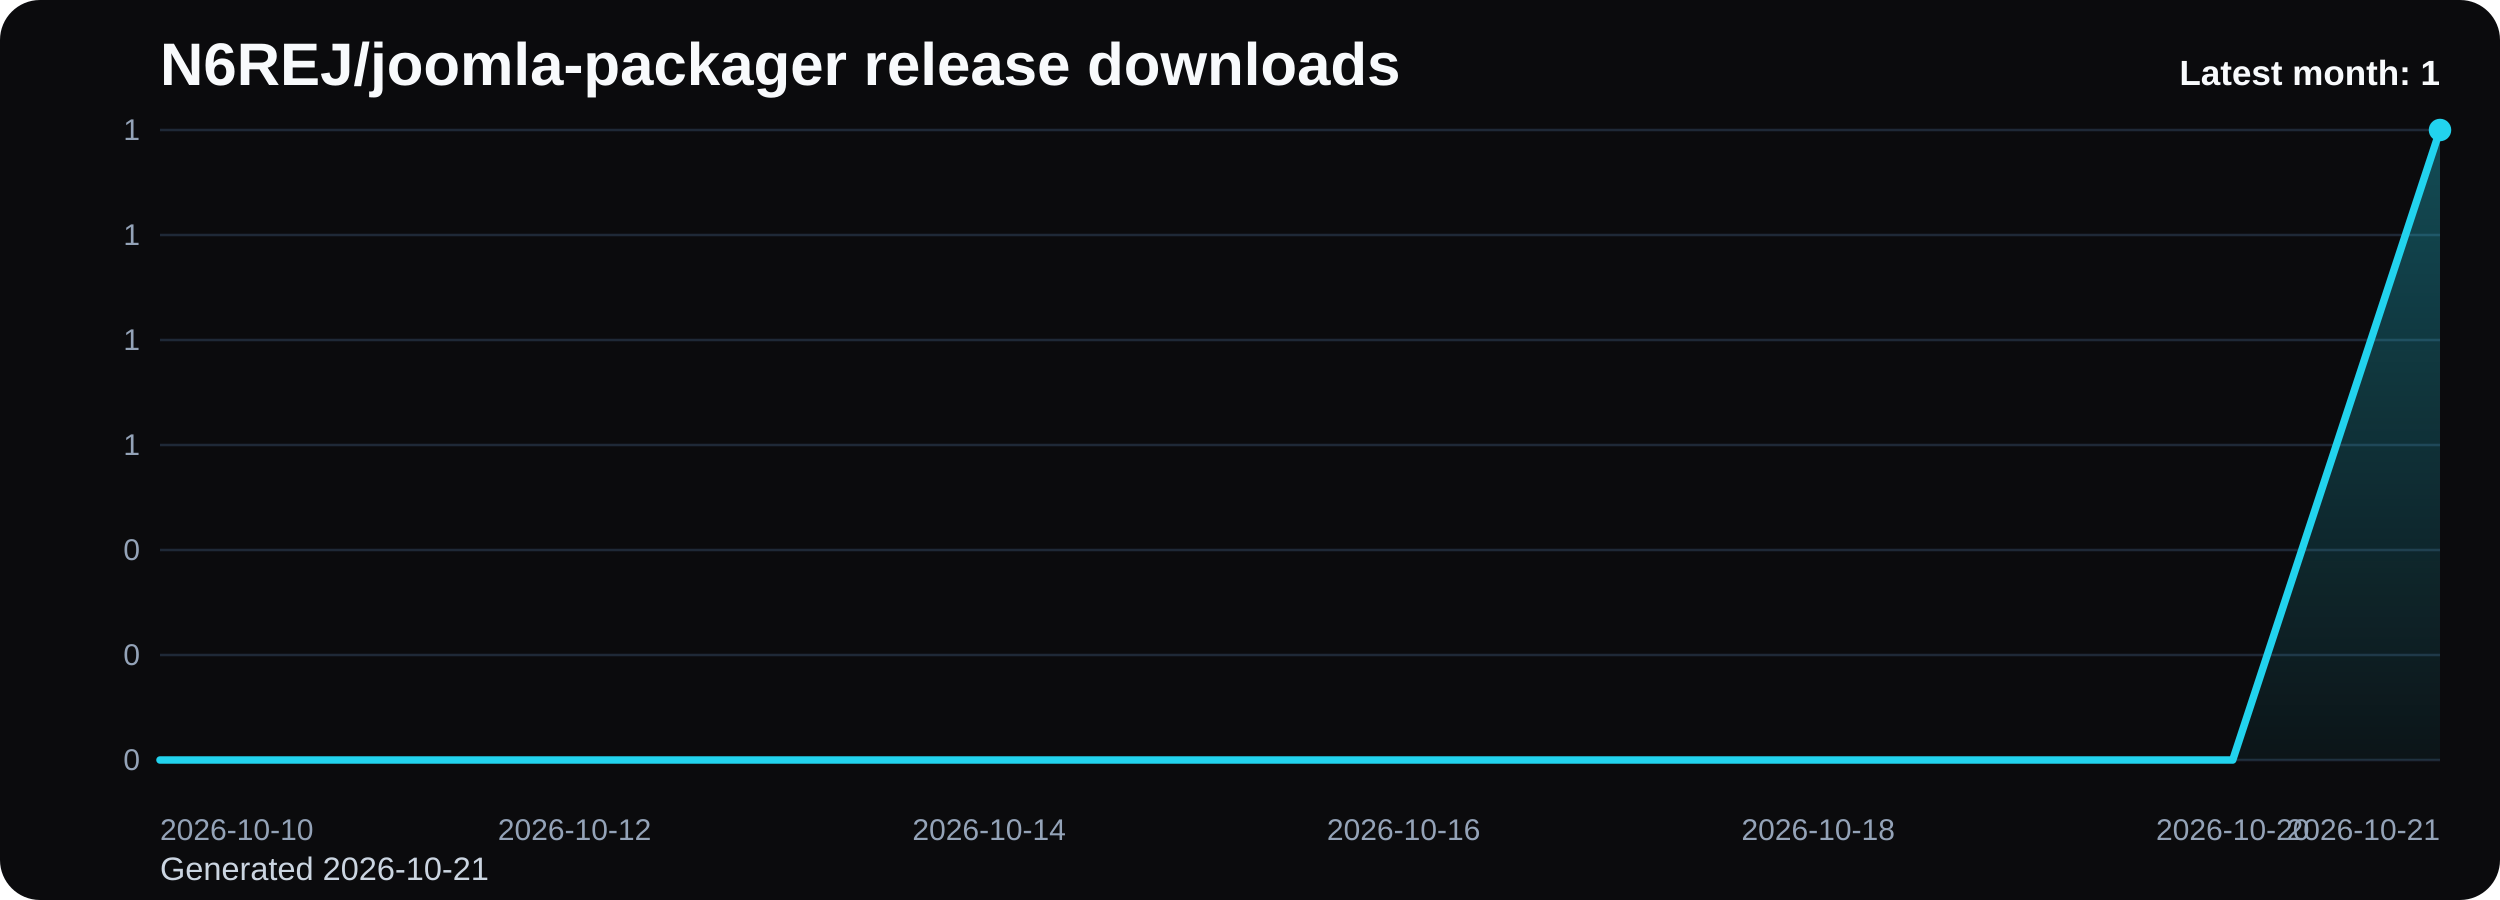
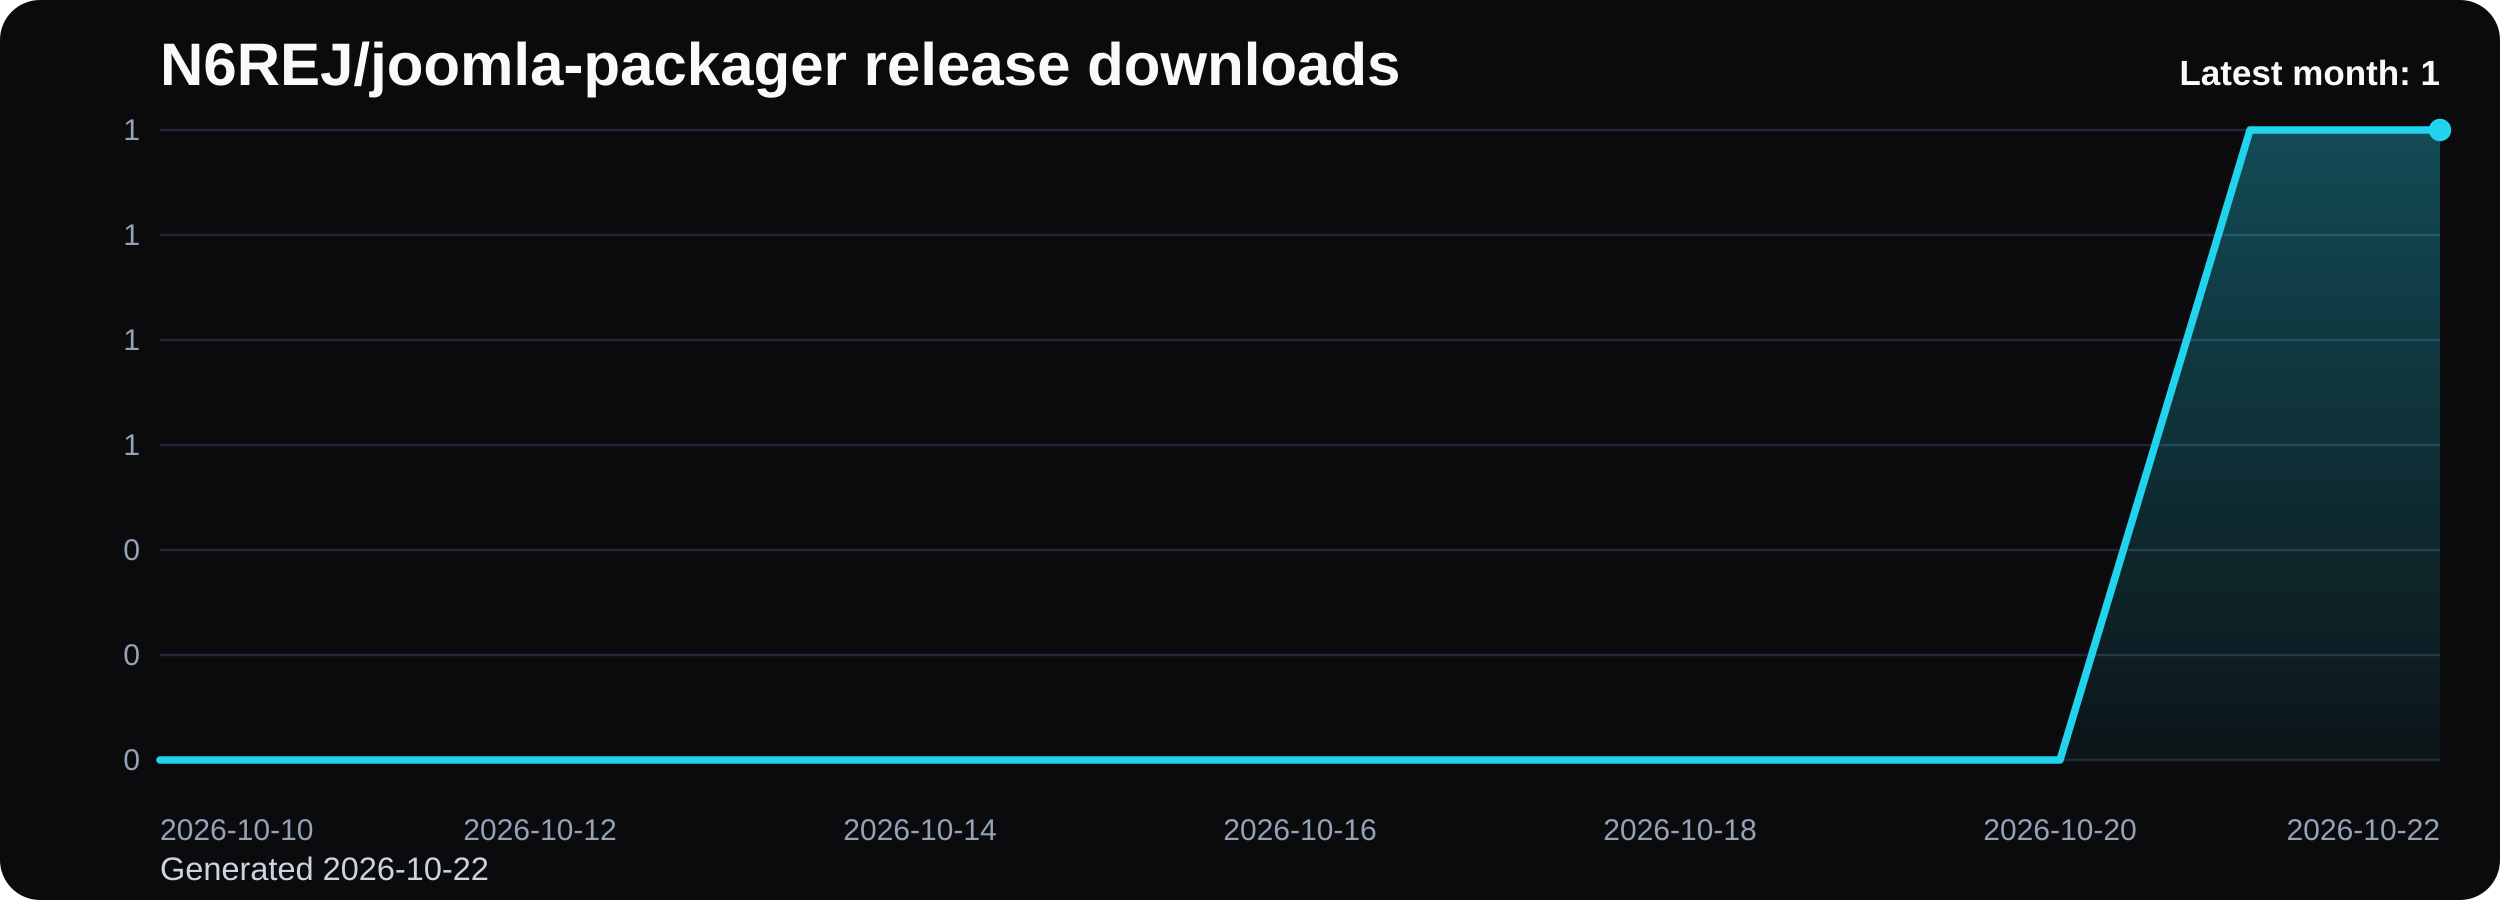
<svg xmlns="http://www.w3.org/2000/svg" viewBox="0 0 1000 360" role="img" aria-label="N6REJ/joomla-packager release downloads chart">
  <defs>
    <linearGradient id="fill-monthly-black" x1="0" y1="0" x2="0" y2="1">
      <stop offset="0%" stop-color="#22d3ee" stop-opacity="0.32" />
      <stop offset="100%" stop-color="#22d3ee" stop-opacity="0.05" />
    </linearGradient>
    <style>
      .bg { fill: #0b0b0d; }
      .title { font: 700 24px Arial, sans-serif; fill: #f8fafc; }
      .sub { font: 400 13px Arial, sans-serif; fill: #cbd5e1; }
      .grid { stroke: #1f2937; stroke-width: 1; }
      .axis { font: 400 12px Arial, sans-serif; fill: #94a3b8; }
      .line { fill: none; stroke: #22d3ee; stroke-width: 3; stroke-linecap: round; stroke-linejoin: round; }
      .dot { fill: #22d3ee; }
      .value { font: 600 11px Arial, sans-serif; fill: #cbd5e1; }
      .latest { font: 700 14px Arial, sans-serif; fill: #f8fafc; }
    </style>
  </defs>
  <rect class="bg" x="0" y="0" width="1000" height="360" rx="16" />
  <text class="title" x="64" y="34">N6REJ/joomla-packager release downloads</text>
-   <text class="sub" x="64" y="352">Generated 2026-10-21</text>
+   <text class="sub" x="64" y="352">Generated 2026-10-22</text>
  <line x1="64" y1="52.00" x2="976" y2="52.00" class="grid" />
  <text x="56" y="56.00" text-anchor="end" class="axis">1</text>
  <line x1="64" y1="94.00" x2="976" y2="94.00" class="grid" />
  <text x="56" y="98.00" text-anchor="end" class="axis">1</text>
  <line x1="64" y1="136.00" x2="976" y2="136.00" class="grid" />
  <text x="56" y="140.00" text-anchor="end" class="axis">1</text>
  <line x1="64" y1="178.00" x2="976" y2="178.00" class="grid" />
  <text x="56" y="182.00" text-anchor="end" class="axis">1</text>
  <line x1="64" y1="220.00" x2="976" y2="220.00" class="grid" />
  <text x="56" y="224.00" text-anchor="end" class="axis">0</text>
  <line x1="64" y1="262.00" x2="976" y2="262.00" class="grid" />
  <text x="56" y="266.00" text-anchor="end" class="axis">0</text>
  <line x1="64" y1="304.00" x2="976" y2="304.00" class="grid" />
  <text x="56" y="308.00" text-anchor="end" class="axis">0</text>
-   <path d="M 64.00 304 L 64.00 304.00 L 146.91 304.00 L 229.82 304.00 L 312.73 304.00 L 395.64 304.00 L 478.55 304.00 L 561.45 304.00 L 644.36 304.00 L 727.27 304.00 L 810.18 304.00 L 893.09 304.00 L 976.00 52.00 L 976.00 304 Z" fill="url(#fill-monthly-black)" />
-   <polyline class="line" points="64.00,304.00 146.91,304.00 229.82,304.00 312.73,304.00 395.64,304.00 478.55,304.00 561.45,304.00 644.36,304.00 727.27,304.00 810.18,304.00 893.09,304.00 976.00,52.00" />
+   <path d="M 64.00 304 L 64.00 304.00 L 140.00 304.00 L 216.00 304.00 L 292.00 304.00 L 368.00 304.00 L 444.00 304.00 L 520.00 304.00 L 596.00 304.00 L 672.00 304.00 L 748.00 304.00 L 824.00 304.00 L 900.00 52.00 L 976.00 52.00 L 976.00 304 Z" fill="url(#fill-monthly-black)" />
+   <polyline class="line" points="64.00,304.00 140.00,304.00 216.00,304.00 292.00,304.00 368.00,304.00 444.00,304.00 520.00,304.00 596.00,304.00 672.00,304.00 748.00,304.00 824.00,304.00 900.00,52.00 976.00,52.00" />
  <circle class="dot" cx="976.00" cy="52.00" r="4.5" />
  <text class="axis" x="64.00" y="336" text-anchor="start">2026-10-10</text>
-   <text class="axis" x="229.82" y="336" text-anchor="middle">2026-10-12</text>
-   <text class="axis" x="395.64" y="336" text-anchor="middle">2026-10-14</text>
-   <text class="axis" x="561.45" y="336" text-anchor="middle">2026-10-16</text>
-   <text class="axis" x="727.27" y="336" text-anchor="middle">2026-10-18</text>
-   <text class="axis" x="893.09" y="336" text-anchor="middle">2026-10-20</text>
-   <text class="axis" x="976.00" y="336" text-anchor="end">2026-10-21</text>
+   <text class="axis" x="216.00" y="336" text-anchor="middle">2026-10-12</text>
+   <text class="axis" x="368.00" y="336" text-anchor="middle">2026-10-14</text>
+   <text class="axis" x="520.00" y="336" text-anchor="middle">2026-10-16</text>
+   <text class="axis" x="672.00" y="336" text-anchor="middle">2026-10-18</text>
+   <text class="axis" x="824.00" y="336" text-anchor="middle">2026-10-20</text>
+   <text class="axis" x="976.00" y="336" text-anchor="end">2026-10-22</text>
  <text class="latest" x="976" y="34" text-anchor="end">Latest month: 1</text>
</svg>
